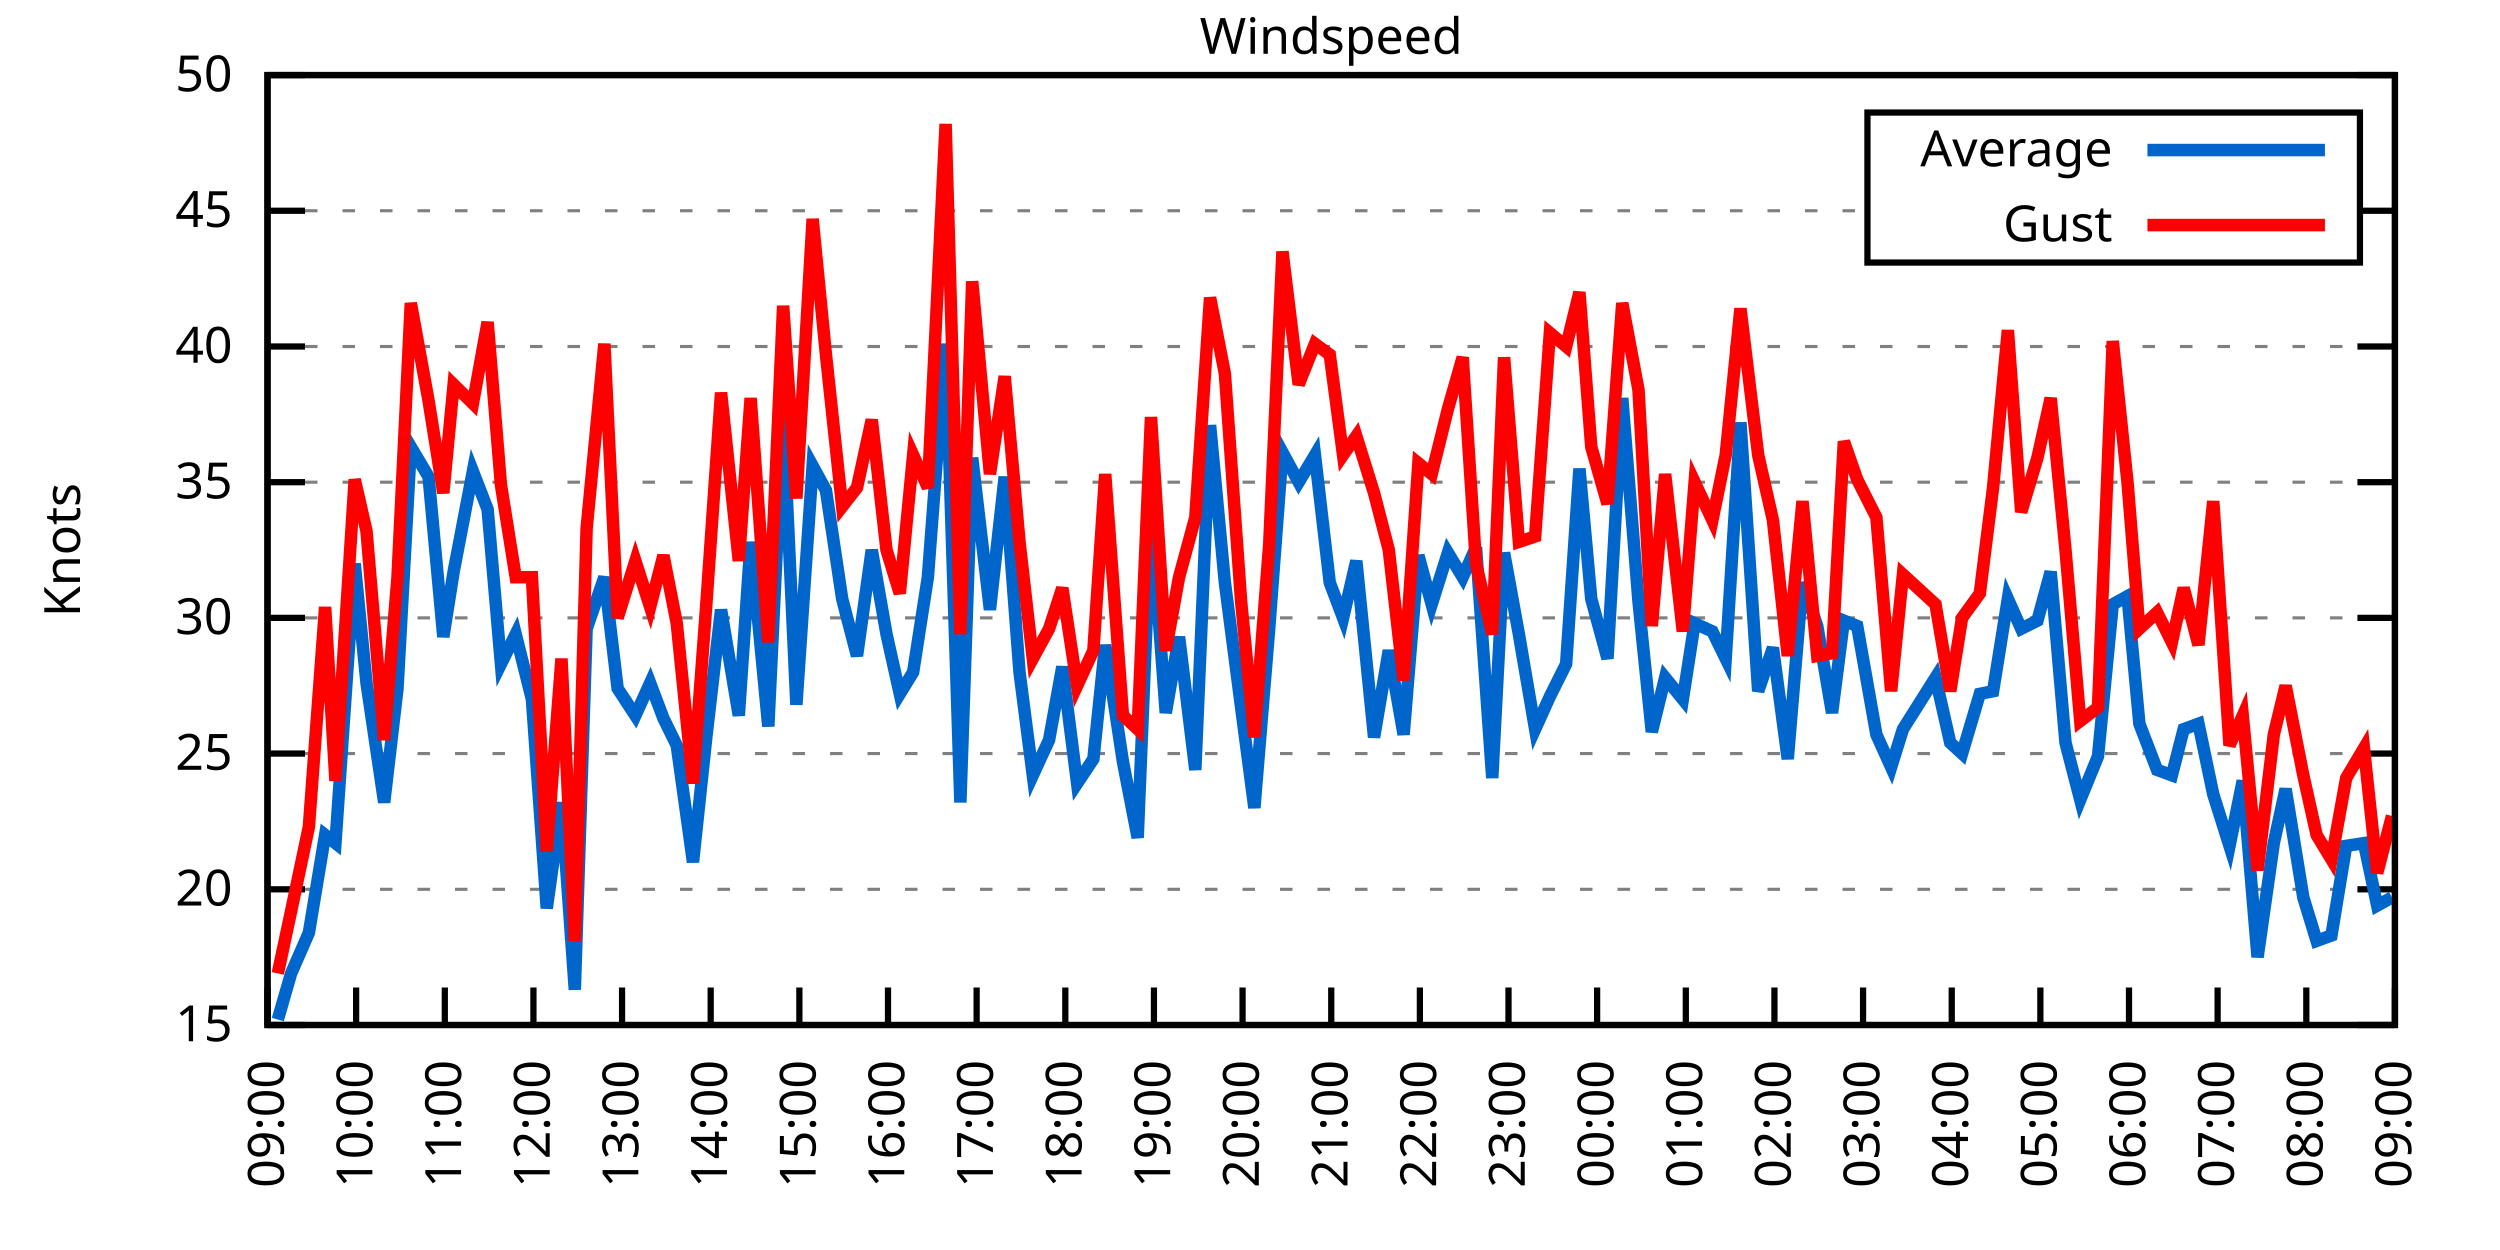
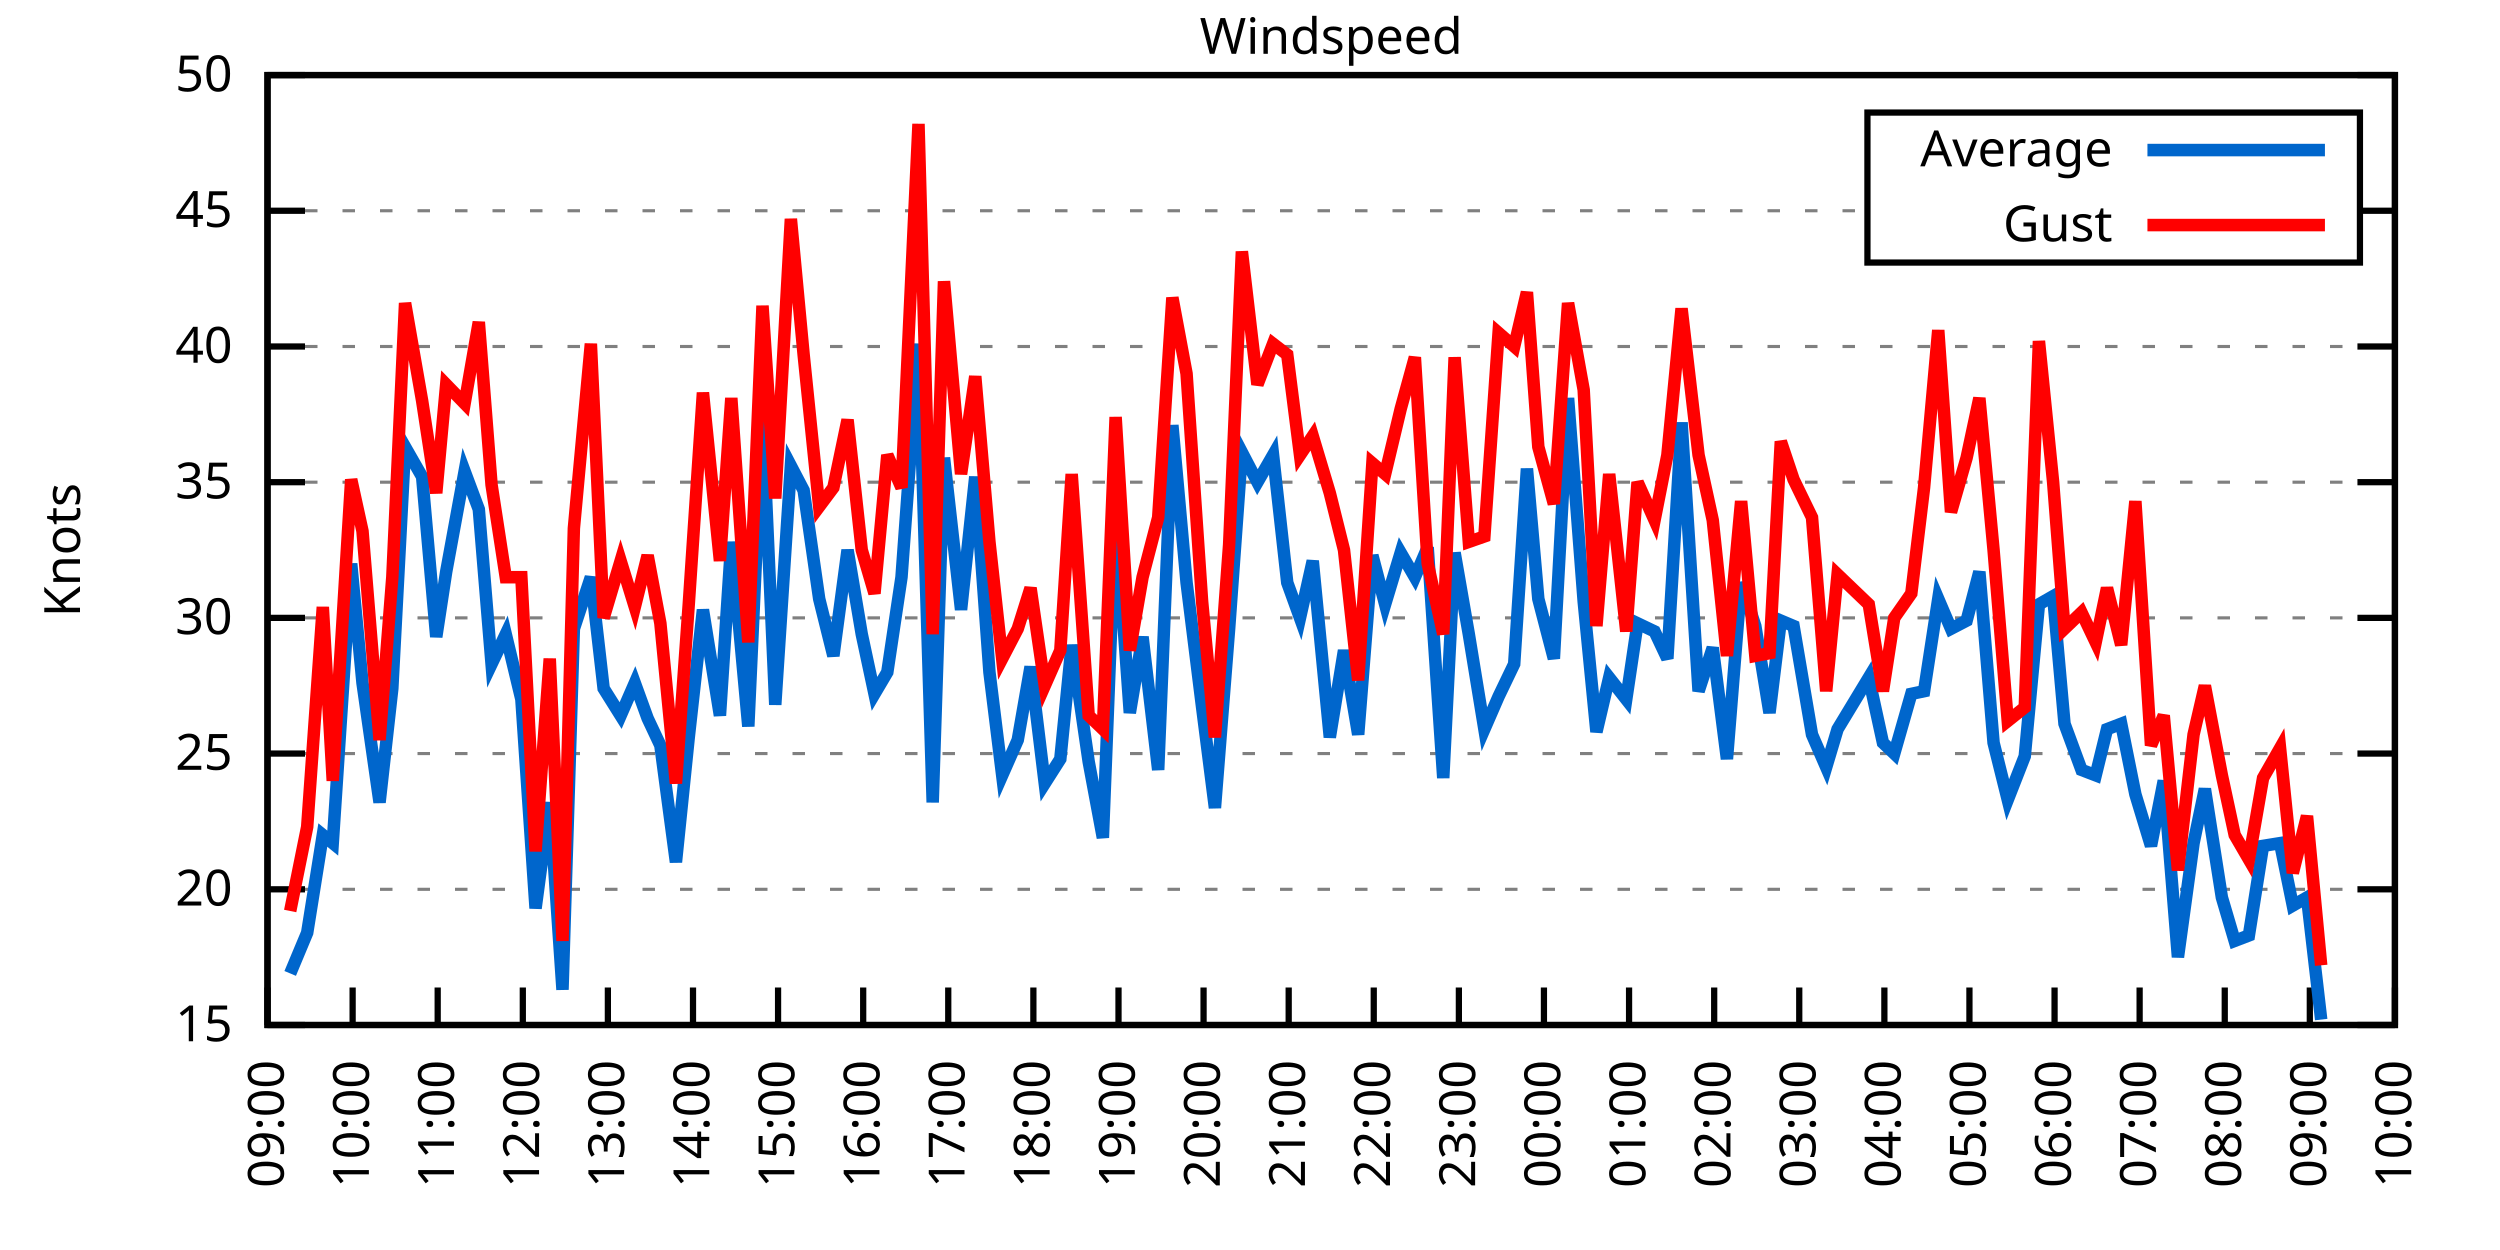
<svg xmlns="http://www.w3.org/2000/svg" xmlns:xlink="http://www.w3.org/1999/xlink" width="400" height="200" viewBox="0 0 400 200">
  <g id="gnuplot_canvas">
    <rect x="0" y="0" width="400" height="200" fill="none" />
    <defs>
      <circle id="gpDot" r="0.5" stroke-width="0.5" stroke="currentColor" />
      <path id="gpPt0" stroke-width="0.333" stroke="currentColor" d="M-1,0 h2 M0,-1 v2" />
      <path id="gpPt1" stroke-width="0.333" stroke="currentColor" d="M-1,-1 L1,1 M1,-1 L-1,1" />
      <path id="gpPt2" stroke-width="0.333" stroke="currentColor" d="M-1,0 L1,0 M0,-1 L0,1 M-1,-1 L1,1 M-1,1 L1,-1" />
      <rect id="gpPt3" stroke-width="0.333" stroke="currentColor" x="-1" y="-1" width="2" height="2" />
      <rect id="gpPt4" stroke-width="0.333" stroke="currentColor" fill="currentColor" x="-1" y="-1" width="2" height="2" />
      <circle id="gpPt5" stroke-width="0.333" stroke="currentColor" cx="0" cy="0" r="1" />
      <use xlink:href="#gpPt5" id="gpPt6" fill="currentColor" stroke="none" />
      <path id="gpPt7" stroke-width="0.333" stroke="currentColor" d="M0,-1.33 L-1.33,0.67 L1.33,0.67 z" />
      <use xlink:href="#gpPt7" id="gpPt8" fill="currentColor" stroke="none" />
      <use xlink:href="#gpPt7" id="gpPt9" stroke="currentColor" transform="rotate(180)" />
      <use xlink:href="#gpPt9" id="gpPt10" fill="currentColor" stroke="none" />
      <use xlink:href="#gpPt3" id="gpPt11" stroke="currentColor" transform="rotate(45)" />
      <use xlink:href="#gpPt11" id="gpPt12" fill="currentColor" stroke="none" />
      <path id="gpPt13" stroke-width="0.333" stroke="currentColor" d="M0,1.330 L1.265,0.411 L0.782,-1.067 L-0.782,-1.076 L-1.265,0.411 z" />
      <use xlink:href="#gpPt13" id="gpPt14" fill="currentColor" stroke="none" />
      <filter id="textbox" filterUnits="objectBoundingBox" x="0" y="0" height="1" width="1">
        <feFlood flood-color="white" flood-opacity="1" result="bgnd" />
        <feComposite in="SourceGraphic" in2="bgnd" operator="atop" />
      </filter>
      <filter id="greybox" filterUnits="objectBoundingBox" x="0" y="0" height="1" width="1">
        <feFlood flood-color="lightgrey" flood-opacity="1" result="grey" />
        <feComposite in="SourceGraphic" in2="grey" operator="atop" />
      </filter>
    </defs>
    <g fill="none" color="white" stroke="currentColor" stroke-width="1.00" stroke-linecap="butt" stroke-linejoin="miter">
</g>
    <g fill="none" color="black" stroke="currentColor" stroke-width="1.00" stroke-linecap="butt" stroke-linejoin="miter">
      <g stroke="none" shape-rendering="crispEdges">
        <polygon fill="rgb(255, 255, 255)" points="42.80,164.00 383.18,164.00 383.18,12.02 42.80,12.02 " />
      </g>
    </g>
    <g fill="none" color="black" stroke="currentColor" stroke-width="1.00" stroke-linecap="butt" stroke-linejoin="miter">
</g>
    <g fill="none" color="black" stroke="black" stroke-width="0.50" stroke-linecap="butt" stroke-linejoin="miter">
</g>
    <g fill="none" color="gray" stroke="currentColor" stroke-width="0.50" stroke-linecap="butt" stroke-linejoin="miter">
      <path stroke="gray" stroke-dasharray="2,4" class="gridline" d="M42.80,164.00 L383.19,164.00  " />
    </g>
    <g fill="none" color="gray" stroke="gray" stroke-width="1.00" stroke-linecap="butt" stroke-linejoin="miter">
</g>
    <g fill="none" color="black" stroke="currentColor" stroke-width="1.00" stroke-linecap="butt" stroke-linejoin="miter">
      <path stroke="black" d="M42.80,164.00 L48.80,164.00 M383.19,164.00 L377.19,164.00  " />
      <g transform="translate(37.20,166.60)" stroke="none" fill="black" font-family="Sans" font-size="8.00" text-anchor="end">
        <text>
          <tspan font-family="Sans"> 15</tspan>
        </text>
      </g>
    </g>
    <g fill="none" color="black" stroke="currentColor" stroke-width="1.00" stroke-linecap="butt" stroke-linejoin="miter">
</g>
    <g fill="none" color="black" stroke="black" stroke-width="0.50" stroke-linecap="butt" stroke-linejoin="miter">
</g>
    <g fill="none" color="gray" stroke="currentColor" stroke-width="0.50" stroke-linecap="butt" stroke-linejoin="miter">
      <path stroke="gray" stroke-dasharray="2,4" class="gridline" d="M42.80,142.29 L383.19,142.29  " />
    </g>
    <g fill="none" color="gray" stroke="gray" stroke-width="1.00" stroke-linecap="butt" stroke-linejoin="miter">
</g>
    <g fill="none" color="black" stroke="currentColor" stroke-width="1.00" stroke-linecap="butt" stroke-linejoin="miter">
      <path stroke="black" d="M42.80,142.29 L48.80,142.29 M383.19,142.29 L377.19,142.29  " />
      <g transform="translate(37.20,144.89)" stroke="none" fill="black" font-family="Sans" font-size="8.00" text-anchor="end">
        <text>
          <tspan font-family="Sans"> 20</tspan>
        </text>
      </g>
    </g>
    <g fill="none" color="black" stroke="currentColor" stroke-width="1.00" stroke-linecap="butt" stroke-linejoin="miter">
</g>
    <g fill="none" color="black" stroke="black" stroke-width="0.50" stroke-linecap="butt" stroke-linejoin="miter">
</g>
    <g fill="none" color="gray" stroke="currentColor" stroke-width="0.50" stroke-linecap="butt" stroke-linejoin="miter">
      <path stroke="gray" stroke-dasharray="2,4" class="gridline" d="M42.80,120.57 L383.19,120.57  " />
    </g>
    <g fill="none" color="gray" stroke="gray" stroke-width="1.00" stroke-linecap="butt" stroke-linejoin="miter">
</g>
    <g fill="none" color="black" stroke="currentColor" stroke-width="1.00" stroke-linecap="butt" stroke-linejoin="miter">
      <path stroke="black" d="M42.80,120.57 L48.80,120.57 M383.19,120.57 L377.19,120.57  " />
      <g transform="translate(37.20,123.17)" stroke="none" fill="black" font-family="Sans" font-size="8.00" text-anchor="end">
        <text>
          <tspan font-family="Sans"> 25</tspan>
        </text>
      </g>
    </g>
    <g fill="none" color="black" stroke="currentColor" stroke-width="1.00" stroke-linecap="butt" stroke-linejoin="miter">
</g>
    <g fill="none" color="black" stroke="black" stroke-width="0.50" stroke-linecap="butt" stroke-linejoin="miter">
</g>
    <g fill="none" color="gray" stroke="currentColor" stroke-width="0.50" stroke-linecap="butt" stroke-linejoin="miter">
      <path stroke="gray" stroke-dasharray="2,4" class="gridline" d="M42.80,98.86 L383.19,98.86  " />
    </g>
    <g fill="none" color="gray" stroke="gray" stroke-width="1.00" stroke-linecap="butt" stroke-linejoin="miter">
</g>
    <g fill="none" color="black" stroke="currentColor" stroke-width="1.00" stroke-linecap="butt" stroke-linejoin="miter">
      <path stroke="black" d="M42.80,98.86 L48.80,98.86 M383.19,98.86 L377.19,98.86  " />
      <g transform="translate(37.20,101.46)" stroke="none" fill="black" font-family="Sans" font-size="8.00" text-anchor="end">
        <text>
          <tspan font-family="Sans"> 30</tspan>
        </text>
      </g>
    </g>
    <g fill="none" color="black" stroke="currentColor" stroke-width="1.00" stroke-linecap="butt" stroke-linejoin="miter">
</g>
    <g fill="none" color="black" stroke="black" stroke-width="0.50" stroke-linecap="butt" stroke-linejoin="miter">
</g>
    <g fill="none" color="gray" stroke="currentColor" stroke-width="0.50" stroke-linecap="butt" stroke-linejoin="miter">
      <path stroke="gray" stroke-dasharray="2,4" class="gridline" d="M42.80,77.15 L383.19,77.15  " />
    </g>
    <g fill="none" color="gray" stroke="gray" stroke-width="1.00" stroke-linecap="butt" stroke-linejoin="miter">
</g>
    <g fill="none" color="black" stroke="currentColor" stroke-width="1.00" stroke-linecap="butt" stroke-linejoin="miter">
      <path stroke="black" d="M42.80,77.15 L48.80,77.15 M383.19,77.15 L377.19,77.15  " />
      <g transform="translate(37.20,79.75)" stroke="none" fill="black" font-family="Sans" font-size="8.00" text-anchor="end">
        <text>
          <tspan font-family="Sans"> 35</tspan>
        </text>
      </g>
    </g>
    <g fill="none" color="black" stroke="currentColor" stroke-width="1.00" stroke-linecap="butt" stroke-linejoin="miter">
</g>
    <g fill="none" color="black" stroke="black" stroke-width="0.50" stroke-linecap="butt" stroke-linejoin="miter">
</g>
    <g fill="none" color="gray" stroke="currentColor" stroke-width="0.50" stroke-linecap="butt" stroke-linejoin="miter">
      <path stroke="gray" stroke-dasharray="2,4" class="gridline" d="M42.80,55.44 L383.19,55.44  " />
    </g>
    <g fill="none" color="gray" stroke="gray" stroke-width="1.00" stroke-linecap="butt" stroke-linejoin="miter">
</g>
    <g fill="none" color="black" stroke="currentColor" stroke-width="1.00" stroke-linecap="butt" stroke-linejoin="miter">
      <path stroke="black" d="M42.80,55.44 L48.80,55.44 M383.19,55.44 L377.19,55.44  " />
      <g transform="translate(37.20,58.04)" stroke="none" fill="black" font-family="Sans" font-size="8.00" text-anchor="end">
        <text>
          <tspan font-family="Sans"> 40</tspan>
        </text>
      </g>
    </g>
    <g fill="none" color="black" stroke="currentColor" stroke-width="1.00" stroke-linecap="butt" stroke-linejoin="miter">
</g>
    <g fill="none" color="black" stroke="black" stroke-width="0.50" stroke-linecap="butt" stroke-linejoin="miter">
</g>
    <g fill="none" color="gray" stroke="currentColor" stroke-width="0.50" stroke-linecap="butt" stroke-linejoin="miter">
      <path stroke="gray" stroke-dasharray="2,4" class="gridline" d="M42.80,33.72 L298.79,33.72 M377.59,33.72 L383.19,33.72  " />
    </g>
    <g fill="none" color="gray" stroke="gray" stroke-width="1.00" stroke-linecap="butt" stroke-linejoin="miter">
</g>
    <g fill="none" color="black" stroke="currentColor" stroke-width="1.00" stroke-linecap="butt" stroke-linejoin="miter">
      <path stroke="black" d="M42.80,33.72 L48.80,33.72 M383.19,33.72 L377.19,33.72  " />
      <g transform="translate(37.20,36.32)" stroke="none" fill="black" font-family="Sans" font-size="8.00" text-anchor="end">
        <text>
          <tspan font-family="Sans"> 45</tspan>
        </text>
      </g>
    </g>
    <g fill="none" color="black" stroke="currentColor" stroke-width="1.00" stroke-linecap="butt" stroke-linejoin="miter">
</g>
    <g fill="none" color="black" stroke="black" stroke-width="0.50" stroke-linecap="butt" stroke-linejoin="miter">
</g>
    <g fill="none" color="gray" stroke="currentColor" stroke-width="0.50" stroke-linecap="butt" stroke-linejoin="miter">
      <path stroke="gray" stroke-dasharray="2,4" class="gridline" d="M42.80,12.01 L383.19,12.01  " />
    </g>
    <g fill="none" color="gray" stroke="gray" stroke-width="1.00" stroke-linecap="butt" stroke-linejoin="miter">
</g>
    <g fill="none" color="black" stroke="currentColor" stroke-width="1.00" stroke-linecap="butt" stroke-linejoin="miter">
      <path stroke="black" d="M42.80,12.01 L48.80,12.01 M383.19,12.01 L377.19,12.01  " />
      <g transform="translate(37.20,14.61)" stroke="none" fill="black" font-family="Sans" font-size="8.00" text-anchor="end">
        <text>
          <tspan font-family="Sans"> 50</tspan>
        </text>
      </g>
    </g>
    <g fill="none" color="black" stroke="currentColor" stroke-width="1.00" stroke-linecap="butt" stroke-linejoin="miter">
      <path stroke="black" d="M42.80,164.00 L42.80,158.00  " />
      <g transform="translate(45.40,169.60) rotate(270.00)" stroke="none" fill="black" font-family="Sans" font-size="8.00" text-anchor="end">
        <text>
          <tspan font-family="Sans">09:00</tspan>
        </text>
      </g>
    </g>
    <g fill="none" color="black" stroke="currentColor" stroke-width="1.00" stroke-linecap="butt" stroke-linejoin="miter">
-       <path stroke="black" d="M56.98,164.00 L56.98,158.00  " />
-       <g transform="translate(59.58,169.60) rotate(270.00)" stroke="none" fill="black" font-family="Sans" font-size="8.00" text-anchor="end">
+       <path stroke="black" d="M56.42,164.00 L56.42,158.00  " />
+       <g transform="translate(59.02,169.60) rotate(270.00)" stroke="none" fill="black" font-family="Sans" font-size="8.00" text-anchor="end">
        <text>
          <tspan font-family="Sans">10:00</tspan>
        </text>
      </g>
    </g>
    <g fill="none" color="black" stroke="currentColor" stroke-width="1.00" stroke-linecap="butt" stroke-linejoin="miter">
-       <path stroke="black" d="M71.17,164.00 L71.17,158.00  " />
-       <g transform="translate(73.77,169.60) rotate(270.00)" stroke="none" fill="black" font-family="Sans" font-size="8.00" text-anchor="end">
+       <path stroke="black" d="M70.03,164.00 L70.03,158.00  " />
+       <g transform="translate(72.63,169.60) rotate(270.00)" stroke="none" fill="black" font-family="Sans" font-size="8.00" text-anchor="end">
        <text>
          <tspan font-family="Sans">11:00</tspan>
        </text>
      </g>
    </g>
    <g fill="none" color="black" stroke="currentColor" stroke-width="1.00" stroke-linecap="butt" stroke-linejoin="miter">
-       <path stroke="black" d="M85.35,164.00 L85.35,158.00  " />
-       <g transform="translate(87.95,169.60) rotate(270.00)" stroke="none" fill="black" font-family="Sans" font-size="8.00" text-anchor="end">
+       <path stroke="black" d="M83.65,164.00 L83.65,158.00  " />
+       <g transform="translate(86.25,169.60) rotate(270.00)" stroke="none" fill="black" font-family="Sans" font-size="8.00" text-anchor="end">
        <text>
          <tspan font-family="Sans">12:00</tspan>
        </text>
      </g>
    </g>
    <g fill="none" color="black" stroke="currentColor" stroke-width="1.00" stroke-linecap="butt" stroke-linejoin="miter">
-       <path stroke="black" d="M99.53,164.00 L99.53,158.00  " />
-       <g transform="translate(102.13,169.60) rotate(270.00)" stroke="none" fill="black" font-family="Sans" font-size="8.00" text-anchor="end">
+       <path stroke="black" d="M97.26,164.00 L97.26,158.00  " />
+       <g transform="translate(99.86,169.60) rotate(270.00)" stroke="none" fill="black" font-family="Sans" font-size="8.00" text-anchor="end">
        <text>
          <tspan font-family="Sans">13:00</tspan>
        </text>
      </g>
    </g>
    <g fill="none" color="black" stroke="currentColor" stroke-width="1.00" stroke-linecap="butt" stroke-linejoin="miter">
-       <path stroke="black" d="M113.71,164.00 L113.71,158.00  " />
-       <g transform="translate(116.31,169.60) rotate(270.00)" stroke="none" fill="black" font-family="Sans" font-size="8.00" text-anchor="end">
+       <path stroke="black" d="M110.88,164.00 L110.88,158.00  " />
+       <g transform="translate(113.48,169.60) rotate(270.00)" stroke="none" fill="black" font-family="Sans" font-size="8.00" text-anchor="end">
        <text>
          <tspan font-family="Sans">14:00</tspan>
        </text>
      </g>
    </g>
    <g fill="none" color="black" stroke="currentColor" stroke-width="1.00" stroke-linecap="butt" stroke-linejoin="miter">
-       <path stroke="black" d="M127.90,164.00 L127.90,158.00  " />
-       <g transform="translate(130.50,169.60) rotate(270.00)" stroke="none" fill="black" font-family="Sans" font-size="8.00" text-anchor="end">
+       <path stroke="black" d="M124.49,164.00 L124.49,158.00  " />
+       <g transform="translate(127.09,169.60) rotate(270.00)" stroke="none" fill="black" font-family="Sans" font-size="8.00" text-anchor="end">
        <text>
          <tspan font-family="Sans">15:00</tspan>
        </text>
      </g>
    </g>
    <g fill="none" color="black" stroke="currentColor" stroke-width="1.00" stroke-linecap="butt" stroke-linejoin="miter">
-       <path stroke="black" d="M142.08,164.00 L142.08,158.00  " />
-       <g transform="translate(144.68,169.60) rotate(270.00)" stroke="none" fill="black" font-family="Sans" font-size="8.00" text-anchor="end">
+       <path stroke="black" d="M138.11,164.00 L138.11,158.00  " />
+       <g transform="translate(140.71,169.60) rotate(270.00)" stroke="none" fill="black" font-family="Sans" font-size="8.00" text-anchor="end">
        <text>
          <tspan font-family="Sans">16:00</tspan>
        </text>
      </g>
    </g>
    <g fill="none" color="black" stroke="currentColor" stroke-width="1.00" stroke-linecap="butt" stroke-linejoin="miter">
-       <path stroke="black" d="M156.26,164.00 L156.26,158.00  " />
-       <g transform="translate(158.86,169.60) rotate(270.00)" stroke="none" fill="black" font-family="Sans" font-size="8.00" text-anchor="end">
+       <path stroke="black" d="M151.72,164.00 L151.72,158.00  " />
+       <g transform="translate(154.32,169.60) rotate(270.00)" stroke="none" fill="black" font-family="Sans" font-size="8.00" text-anchor="end">
        <text>
          <tspan font-family="Sans">17:00</tspan>
        </text>
      </g>
    </g>
    <g fill="none" color="black" stroke="currentColor" stroke-width="1.00" stroke-linecap="butt" stroke-linejoin="miter">
-       <path stroke="black" d="M170.45,164.00 L170.45,158.00  " />
-       <g transform="translate(173.05,169.60) rotate(270.00)" stroke="none" fill="black" font-family="Sans" font-size="8.00" text-anchor="end">
+       <path stroke="black" d="M165.34,164.00 L165.34,158.00  " />
+       <g transform="translate(167.94,169.60) rotate(270.00)" stroke="none" fill="black" font-family="Sans" font-size="8.00" text-anchor="end">
        <text>
          <tspan font-family="Sans">18:00</tspan>
        </text>
      </g>
    </g>
    <g fill="none" color="black" stroke="currentColor" stroke-width="1.00" stroke-linecap="butt" stroke-linejoin="miter">
-       <path stroke="black" d="M184.63,164.00 L184.63,158.00  " />
-       <g transform="translate(187.23,169.60) rotate(270.00)" stroke="none" fill="black" font-family="Sans" font-size="8.00" text-anchor="end">
+       <path stroke="black" d="M178.96,164.00 L178.96,158.00  " />
+       <g transform="translate(181.56,169.60) rotate(270.00)" stroke="none" fill="black" font-family="Sans" font-size="8.00" text-anchor="end">
        <text>
          <tspan font-family="Sans">19:00</tspan>
        </text>
      </g>
    </g>
    <g fill="none" color="black" stroke="currentColor" stroke-width="1.00" stroke-linecap="butt" stroke-linejoin="miter">
-       <path stroke="black" d="M198.81,164.00 L198.81,158.00  " />
-       <g transform="translate(201.41,169.60) rotate(270.00)" stroke="none" fill="black" font-family="Sans" font-size="8.00" text-anchor="end">
+       <path stroke="black" d="M192.57,164.00 L192.57,158.00  " />
+       <g transform="translate(195.17,169.60) rotate(270.00)" stroke="none" fill="black" font-family="Sans" font-size="8.00" text-anchor="end">
        <text>
          <tspan font-family="Sans">20:00</tspan>
        </text>
      </g>
    </g>
    <g fill="none" color="black" stroke="currentColor" stroke-width="1.00" stroke-linecap="butt" stroke-linejoin="miter">
-       <path stroke="black" d="M213.00,164.00 L213.00,158.00  " />
-       <g transform="translate(215.60,169.60) rotate(270.00)" stroke="none" fill="black" font-family="Sans" font-size="8.00" text-anchor="end">
+       <path stroke="black" d="M206.19,164.00 L206.19,158.00  " />
+       <g transform="translate(208.79,169.60) rotate(270.00)" stroke="none" fill="black" font-family="Sans" font-size="8.00" text-anchor="end">
        <text>
          <tspan font-family="Sans">21:00</tspan>
        </text>
      </g>
    </g>
    <g fill="none" color="black" stroke="currentColor" stroke-width="1.00" stroke-linecap="butt" stroke-linejoin="miter">
-       <path stroke="black" d="M227.18,164.00 L227.18,158.00  " />
-       <g transform="translate(229.78,169.60) rotate(270.00)" stroke="none" fill="black" font-family="Sans" font-size="8.00" text-anchor="end">
+       <path stroke="black" d="M219.80,164.00 L219.80,158.00  " />
+       <g transform="translate(222.40,169.60) rotate(270.00)" stroke="none" fill="black" font-family="Sans" font-size="8.00" text-anchor="end">
        <text>
          <tspan font-family="Sans">22:00</tspan>
        </text>
      </g>
    </g>
    <g fill="none" color="black" stroke="currentColor" stroke-width="1.00" stroke-linecap="butt" stroke-linejoin="miter">
-       <path stroke="black" d="M241.36,164.00 L241.36,158.00  " />
-       <g transform="translate(243.96,169.60) rotate(270.00)" stroke="none" fill="black" font-family="Sans" font-size="8.00" text-anchor="end">
+       <path stroke="black" d="M233.42,164.00 L233.42,158.00  " />
+       <g transform="translate(236.02,169.60) rotate(270.00)" stroke="none" fill="black" font-family="Sans" font-size="8.00" text-anchor="end">
        <text>
          <tspan font-family="Sans">23:00</tspan>
        </text>
      </g>
    </g>
    <g fill="none" color="black" stroke="currentColor" stroke-width="1.00" stroke-linecap="butt" stroke-linejoin="miter">
-       <path stroke="black" d="M255.54,164.00 L255.54,158.00  " />
-       <g transform="translate(258.14,169.60) rotate(270.00)" stroke="none" fill="black" font-family="Sans" font-size="8.00" text-anchor="end">
+       <path stroke="black" d="M247.03,164.00 L247.03,158.00  " />
+       <g transform="translate(249.63,169.60) rotate(270.00)" stroke="none" fill="black" font-family="Sans" font-size="8.00" text-anchor="end">
        <text>
          <tspan font-family="Sans">00:00</tspan>
        </text>
      </g>
    </g>
    <g fill="none" color="black" stroke="currentColor" stroke-width="1.00" stroke-linecap="butt" stroke-linejoin="miter">
-       <path stroke="black" d="M269.73,164.00 L269.73,158.00  " />
-       <g transform="translate(272.33,169.60) rotate(270.00)" stroke="none" fill="black" font-family="Sans" font-size="8.00" text-anchor="end">
+       <path stroke="black" d="M260.65,164.00 L260.65,158.00  " />
+       <g transform="translate(263.25,169.60) rotate(270.00)" stroke="none" fill="black" font-family="Sans" font-size="8.00" text-anchor="end">
        <text>
          <tspan font-family="Sans">01:00</tspan>
        </text>
      </g>
    </g>
    <g fill="none" color="black" stroke="currentColor" stroke-width="1.00" stroke-linecap="butt" stroke-linejoin="miter">
-       <path stroke="black" d="M283.91,164.00 L283.91,158.00  " />
-       <g transform="translate(286.51,169.60) rotate(270.00)" stroke="none" fill="black" font-family="Sans" font-size="8.00" text-anchor="end">
+       <path stroke="black" d="M274.27,164.00 L274.27,158.00  " />
+       <g transform="translate(276.87,169.60) rotate(270.00)" stroke="none" fill="black" font-family="Sans" font-size="8.00" text-anchor="end">
        <text>
          <tspan font-family="Sans">02:00</tspan>
        </text>
      </g>
    </g>
    <g fill="none" color="black" stroke="currentColor" stroke-width="1.00" stroke-linecap="butt" stroke-linejoin="miter">
-       <path stroke="black" d="M298.09,164.00 L298.09,158.00  " />
-       <g transform="translate(300.69,169.60) rotate(270.00)" stroke="none" fill="black" font-family="Sans" font-size="8.00" text-anchor="end">
+       <path stroke="black" d="M287.88,164.00 L287.88,158.00  " />
+       <g transform="translate(290.48,169.60) rotate(270.00)" stroke="none" fill="black" font-family="Sans" font-size="8.00" text-anchor="end">
        <text>
          <tspan font-family="Sans">03:00</tspan>
        </text>
      </g>
    </g>
    <g fill="none" color="black" stroke="currentColor" stroke-width="1.00" stroke-linecap="butt" stroke-linejoin="miter">
-       <path stroke="black" d="M312.28,164.00 L312.28,158.00  " />
-       <g transform="translate(314.88,169.60) rotate(270.00)" stroke="none" fill="black" font-family="Sans" font-size="8.00" text-anchor="end">
+       <path stroke="black" d="M301.50,164.00 L301.50,158.00  " />
+       <g transform="translate(304.10,169.60) rotate(270.00)" stroke="none" fill="black" font-family="Sans" font-size="8.00" text-anchor="end">
        <text>
          <tspan font-family="Sans">04:00</tspan>
        </text>
      </g>
    </g>
    <g fill="none" color="black" stroke="currentColor" stroke-width="1.00" stroke-linecap="butt" stroke-linejoin="miter">
-       <path stroke="black" d="M326.46,164.00 L326.46,158.00  " />
-       <g transform="translate(329.06,169.60) rotate(270.00)" stroke="none" fill="black" font-family="Sans" font-size="8.00" text-anchor="end">
+       <path stroke="black" d="M315.11,164.00 L315.11,158.00  " />
+       <g transform="translate(317.71,169.60) rotate(270.00)" stroke="none" fill="black" font-family="Sans" font-size="8.00" text-anchor="end">
        <text>
          <tspan font-family="Sans">05:00</tspan>
        </text>
      </g>
    </g>
    <g fill="none" color="black" stroke="currentColor" stroke-width="1.00" stroke-linecap="butt" stroke-linejoin="miter">
-       <path stroke="black" d="M340.64,164.00 L340.64,158.00  " />
-       <g transform="translate(343.24,169.60) rotate(270.00)" stroke="none" fill="black" font-family="Sans" font-size="8.00" text-anchor="end">
+       <path stroke="black" d="M328.73,164.00 L328.73,158.00  " />
+       <g transform="translate(331.33,169.60) rotate(270.00)" stroke="none" fill="black" font-family="Sans" font-size="8.00" text-anchor="end">
        <text>
          <tspan font-family="Sans">06:00</tspan>
        </text>
      </g>
    </g>
    <g fill="none" color="black" stroke="currentColor" stroke-width="1.00" stroke-linecap="butt" stroke-linejoin="miter">
-       <path stroke="black" d="M354.82,164.00 L354.82,158.00  " />
-       <g transform="translate(357.42,169.60) rotate(270.00)" stroke="none" fill="black" font-family="Sans" font-size="8.00" text-anchor="end">
+       <path stroke="black" d="M342.34,164.00 L342.34,158.00  " />
+       <g transform="translate(344.94,169.60) rotate(270.00)" stroke="none" fill="black" font-family="Sans" font-size="8.00" text-anchor="end">
        <text>
          <tspan font-family="Sans">07:00</tspan>
        </text>
      </g>
    </g>
    <g fill="none" color="black" stroke="currentColor" stroke-width="1.00" stroke-linecap="butt" stroke-linejoin="miter">
-       <path stroke="black" d="M369.01,164.00 L369.01,158.00  " />
-       <g transform="translate(371.61,169.60) rotate(270.00)" stroke="none" fill="black" font-family="Sans" font-size="8.00" text-anchor="end">
+       <path stroke="black" d="M355.96,164.00 L355.96,158.00  " />
+       <g transform="translate(358.56,169.60) rotate(270.00)" stroke="none" fill="black" font-family="Sans" font-size="8.00" text-anchor="end">
        <text>
          <tspan font-family="Sans">08:00</tspan>
+         </text>
+       </g>
+     </g>
+     <g fill="none" color="black" stroke="currentColor" stroke-width="1.00" stroke-linecap="butt" stroke-linejoin="miter">
+       <path stroke="black" d="M369.57,164.00 L369.57,158.00  " />
+       <g transform="translate(372.17,169.60) rotate(270.00)" stroke="none" fill="black" font-family="Sans" font-size="8.00" text-anchor="end">
+         <text>
+           <tspan font-family="Sans">09:00</tspan>
        </text>
      </g>
    </g>
    <g fill="none" color="black" stroke="currentColor" stroke-width="1.00" stroke-linecap="butt" stroke-linejoin="miter">
      <path stroke="black" d="M383.19,164.00 L383.19,158.00  " />
      <g transform="translate(385.79,169.60) rotate(270.00)" stroke="none" fill="black" font-family="Sans" font-size="8.00" text-anchor="end">
        <text>
-           <tspan font-family="Sans">09:00</tspan>
+           <tspan font-family="Sans">10:00</tspan>
        </text>
      </g>
    </g>
    <g fill="none" color="black" stroke="currentColor" stroke-width="1.00" stroke-linecap="butt" stroke-linejoin="miter">
</g>
    <g fill="none" color="black" stroke="currentColor" stroke-width="1.00" stroke-linecap="butt" stroke-linejoin="miter">
      <path stroke="black" d="M42.80,12.01 L42.80,164.00 L383.19,164.00 L383.19,12.01 L42.80,12.01 Z  " />
    </g>
    <g fill="none" color="black" stroke="currentColor" stroke-width="1.00" stroke-linecap="butt" stroke-linejoin="miter">
</g>
    <g fill="none" color="black" stroke="currentColor" stroke-width="1.00" stroke-linecap="butt" stroke-linejoin="miter">
      <path stroke="black" d="M298.79,42.01 L298.79,18.01 L377.59,18.01 L377.59,42.01 L298.79,42.01 Z  " />
    </g>
    <g id="Windspeed_plot_1">
      <g fill="none" color="white" stroke="black" stroke-width="2.00" stroke-linecap="butt" stroke-linejoin="miter">
</g>
      <g fill="none" color="black" stroke="currentColor" stroke-width="2.00" stroke-linecap="butt" stroke-linejoin="miter">
        <g transform="translate(337.99,26.61)" stroke="none" fill="black" font-family="Sans" font-size="8.00" text-anchor="end">
          <text>
            <tspan font-family="Sans">Average</tspan>
          </text>
        </g>
      </g>
      <g fill="none" color="black" stroke="currentColor" stroke-width="2.00" stroke-linecap="butt" stroke-linejoin="miter">
-         <path stroke="rgb(  0, 102, 204)" d="M343.59,24.01 L371.99,24.01 M44.45,163.13 L46.58,155.75 L49.42,149.24 L52.02,133.60 L53.67,134.90 L56.75,90.18   L58.64,109.28 L61.47,128.39 L63.60,110.15 L65.73,71.50 L68.57,76.28 L70.93,101.90 L72.58,91.48 L75.66,75.41   L78.02,81.49 L80.15,106.24 L82.51,101.47 L85.11,111.89 L87.48,145.33 L89.84,128.39 L91.97,158.35 L93.86,100.60   L96.70,92.35 L98.82,110.15 L101.66,114.49 L104.02,109.28 L106.15,114.93 L108.28,119.27 L110.88,137.94 L113.01,117.97   L115.37,97.56 L118.21,114.49 L120.10,86.70 L122.93,116.23 L125.30,66.73 L127.42,112.76 L130.02,74.54 L132.15,78.45   L134.75,95.82 L137.12,104.94 L139.48,88.00 L141.84,101.47 L143.97,111.02 L146.10,107.55 L148.46,92.35 L151.30,55.00   L153.66,128.39 L155.55,73.24 L158.39,97.56 L160.75,76.28 L163.12,107.55 L165.25,124.05 L167.85,118.40 L169.97,106.68   L172.34,125.35 L174.94,121.44 L176.83,103.20 L179.67,121.88 L182.03,134.04 L184.16,82.36 L186.52,114.06 L188.65,101.90   L191.25,123.18 L193.61,68.03 L195.98,93.22 L198.58,113.19 L200.70,129.26 L203.07,100.60 L205.19,72.37 L207.79,77.15   L210.39,72.81 L212.76,93.22 L214.89,98.86 L217.01,89.74 L219.85,117.97 L222.21,104.07 L224.58,117.53 L226.94,88.87   L229.07,96.69 L231.67,88.44 L234.03,92.35 L236.16,87.57 L238.76,124.48 L240.65,88.44 L243.02,101.47 L245.62,116.67   L247.98,111.45 L250.58,106.24 L252.71,74.98 L254.60,95.82 L257.20,105.38 L259.56,63.69 L262.16,96.26 L264.29,117.10   L266.42,108.42 L269.25,111.89 L271.14,99.73 L273.98,101.03 L276.11,105.38 L278.47,67.59 L281.31,110.59 L283.67,103.64   L286.04,121.44 L288.40,93.22 L290.76,100.16 L293.13,114.06 L295.02,99.30 L297.15,100.16 L300.22,117.53 L302.58,122.75   L304.47,116.67 L309.68,108.42 L312.04,118.84 L313.93,120.57 L316.77,111.02 L318.89,110.59 L321.26,95.82 L323.39,100.60   L325.99,99.30 L328.11,91.48 L330.48,118.84 L332.84,127.96 L335.68,121.01 L338.04,96.69 L340.40,95.39 L342.30,115.80   L345.13,123.18 L347.50,124.05 L349.39,116.67 L351.75,115.80 L354.12,127.09 L356.72,135.34 L358.84,124.92 L361.21,153.14   L363.81,134.90 L365.70,126.22 L368.53,143.59 L370.66,150.54 L373.03,149.67 L375.39,135.34 L378.23,134.90 L380.35,144.89   L382.72,143.59  " />
+         <path stroke="rgb(  0, 102, 204)" d="M343.59,24.01 L371.99,24.01 M46.43,155.75 L49.15,149.24 L51.65,133.60 L53.24,134.90 L56.19,90.18 L58.00,109.28   L60.73,128.39 L62.77,110.15 L64.81,71.50 L67.54,76.28 L69.80,101.90 L71.39,91.48 L74.34,75.41 L76.61,81.49   L78.65,106.24 L80.92,101.47 L83.42,111.89 L85.69,145.33 L87.96,128.39 L90.00,158.35 L91.82,100.60 L94.54,92.35   L96.58,110.15 L99.30,114.49 L101.57,109.28 L103.62,114.93 L105.66,119.27 L108.15,137.94 L110.20,117.97 L112.47,97.56   L115.19,114.49 L117.01,86.70 L119.73,116.23 L122.00,66.73 L124.04,112.76 L126.54,74.54 L128.58,78.45 L131.07,95.82   L133.34,104.94 L135.61,88.00 L137.88,101.47 L139.92,111.02 L141.97,107.55 L144.24,92.35 L146.96,55.00 L149.23,128.39   L151.04,73.24 L153.77,97.56 L156.04,76.28 L158.31,107.55 L160.35,124.05 L162.84,118.40 L164.89,106.68 L167.16,125.35   L169.65,121.44 L171.47,103.20 L174.19,121.88 L176.46,134.04 L178.50,82.36 L180.77,114.06 L182.81,101.90 L185.31,123.18   L187.58,68.03 L189.85,93.22 L192.34,113.19 L194.39,129.26 L196.66,100.60 L198.70,72.37 L201.19,77.15 L203.69,72.81   L205.96,93.22 L208.00,98.86 L210.04,89.74 L212.77,117.97 L215.04,104.07 L217.31,117.53 L219.58,88.87 L221.62,96.69   L224.11,88.44 L226.38,92.35 L228.43,87.57 L230.92,124.48 L232.74,88.44 L235.01,101.47 L237.50,116.67 L239.77,111.45   L242.27,106.24 L244.31,74.98 L246.13,95.82 L248.62,105.38 L250.89,63.69 L253.39,96.26 L255.43,117.10 L257.47,108.42   L260.20,111.89 L262.01,99.73 L264.73,101.03 L266.78,105.38 L269.05,67.59 L271.77,110.59 L274.04,103.64 L276.31,121.44   L278.58,93.22 L280.85,100.16 L283.12,114.06 L284.93,99.30 L286.97,100.16 L289.92,117.53 L292.19,122.75 L294.01,116.67   L299.00,108.42 L301.27,118.84 L303.08,120.57 L305.81,111.02 L307.85,110.59 L310.12,95.82 L312.16,100.60 L314.66,99.30   L316.70,91.48 L318.97,118.84 L321.24,127.96 L323.96,121.01 L326.23,96.69 L328.50,95.39 L330.32,115.80 L333.04,123.18   L335.31,124.05 L337.12,116.67 L339.39,115.80 L341.66,127.09 L344.16,135.34 L346.20,124.92 L348.47,153.14 L350.97,134.90   L352.78,126.22 L355.50,143.59 L357.55,150.54 L359.82,149.67 L362.09,135.34 L364.81,134.90 L366.85,144.89 L369.12,143.59   L371.39,163.13  " />
      </g>
    </g>
    <g id="Windspeed_plot_2">
      <g fill="none" color="black" stroke="currentColor" stroke-width="2.00" stroke-linecap="butt" stroke-linejoin="miter">
        <g transform="translate(337.99,38.61)" stroke="none" fill="black" font-family="Sans" font-size="8.00" text-anchor="end">
          <text>
            <tspan font-family="Sans">Gust</tspan>
          </text>
        </g>
      </g>
      <g fill="none" color="black" stroke="currentColor" stroke-width="2.00" stroke-linecap="butt" stroke-linejoin="miter">
-         <path stroke="rgb(255,   0,   0)" d="M343.59,36.01 L371.99,36.01 M44.45,155.75 L46.58,145.76 L49.42,132.30 L52.02,97.12 L53.67,124.92 L56.75,76.71   L58.64,84.97 L61.47,118.40 L63.60,92.35 L65.73,48.49 L68.57,64.12 L70.93,78.89 L72.58,61.52 L75.66,64.56   L78.02,51.53 L80.15,77.58 L82.51,92.35 L85.11,92.35 L87.48,136.21 L89.84,105.38 L91.97,150.54 L93.86,84.53   L96.70,55.00 L98.82,98.86 L101.66,89.74 L104.02,97.12 L106.15,88.87 L108.28,99.73 L110.88,125.35 L113.01,96.69   L115.37,62.82 L118.21,89.74 L120.10,63.69 L122.93,102.77 L125.30,48.92 L127.42,79.75 L130.02,35.03 L132.15,56.74   L134.75,81.06 L137.12,78.02 L139.48,67.16 L141.84,88.00 L143.97,94.95 L146.10,72.81 L148.46,78.02 L151.30,19.83   L153.66,101.47 L155.55,45.01 L158.39,75.85 L160.75,60.21 L163.12,86.70 L165.25,105.38 L167.85,100.60 L169.97,94.08   L172.34,109.72 L174.94,104.07 L176.83,75.85 L179.67,114.49 L182.03,116.67 L184.16,66.73 L186.52,104.07 L188.65,92.35   L191.25,82.79 L193.61,47.62 L195.98,59.78 L198.58,96.26 L200.70,117.97 L203.07,87.14 L205.19,40.24 L207.79,61.52   L210.39,55.00 L212.76,56.74 L214.89,72.81 L217.01,69.77 L219.85,78.89 L222.21,88.00 L224.58,108.85 L226.94,74.11   L229.07,75.85 L231.67,65.42 L234.03,57.17 L236.16,90.18 L238.76,101.47 L240.65,57.17 L243.02,86.70 L245.62,85.83   L247.98,53.26 L250.58,55.44 L252.71,46.75 L254.60,71.50 L257.20,80.62 L259.56,48.49 L262.16,62.38 L264.29,100.16   L266.42,75.85 L269.25,101.03 L271.14,77.15 L273.98,83.23 L276.11,72.81 L278.47,49.36 L281.31,72.81 L283.67,83.23   L286.04,104.94 L288.40,80.19 L290.76,104.94 L293.13,104.51 L295.02,70.63 L297.15,76.71 L300.22,82.79 L302.58,110.59   L304.47,91.91 L309.68,96.69 L312.04,110.59 L313.93,98.86 L316.77,94.95 L318.89,78.02 L321.26,52.83 L323.39,81.93   L325.99,73.24 L328.11,63.69 L330.48,88.00 L332.84,115.36 L335.68,113.19 L338.04,54.57 L340.40,77.15 L342.30,100.60   L345.13,97.99 L347.50,102.77 L349.39,94.08 L351.75,103.20 L354.12,80.19 L356.72,119.27 L358.84,114.49 L361.21,139.25   L363.81,117.53 L365.70,109.72 L368.53,124.05 L370.66,133.60 L373.03,137.51 L375.39,124.48 L378.23,119.71 L380.35,139.68   L382.72,130.56  " />
+         <path stroke="rgb(255,   0,   0)" d="M343.59,36.01 L371.99,36.01 M46.43,145.76 L49.15,132.30 L51.65,97.12 L53.24,124.92 L56.19,76.71 L58.00,84.97   L60.73,118.40 L62.77,92.35 L64.81,48.49 L67.54,64.12 L69.80,78.89 L71.39,61.52 L74.34,64.56 L76.61,51.53   L78.65,77.58 L80.92,92.35 L83.42,92.35 L85.69,136.21 L87.96,105.38 L90.00,150.54 L91.82,84.53 L94.54,55.00   L96.58,98.86 L99.30,89.74 L101.57,97.12 L103.62,88.87 L105.66,99.73 L108.15,125.35 L110.20,96.69 L112.47,62.82   L115.19,89.74 L117.01,63.69 L119.73,102.77 L122.00,48.92 L124.04,79.75 L126.54,35.03 L128.58,56.74 L131.07,81.06   L133.34,78.02 L135.61,67.16 L137.88,88.00 L139.92,94.95 L141.97,72.81 L144.24,78.02 L146.96,19.83 L149.23,101.47   L151.04,45.01 L153.77,75.85 L156.04,60.21 L158.31,86.70 L160.35,105.38 L162.84,100.60 L164.89,94.08 L167.16,109.72   L169.65,104.07 L171.47,75.85 L174.19,114.49 L176.46,116.67 L178.50,66.73 L180.77,104.07 L182.81,92.35 L185.31,82.79   L187.58,47.62 L189.85,59.78 L192.34,96.26 L194.39,117.97 L196.66,87.14 L198.70,40.24 L201.19,61.52 L203.69,55.00   L205.96,56.74 L208.00,72.81 L210.04,69.77 L212.77,78.89 L215.04,88.00 L217.31,108.85 L219.58,74.11 L221.62,75.85   L224.11,65.42 L226.38,57.17 L228.43,90.18 L230.92,101.47 L232.74,57.17 L235.01,86.70 L237.50,85.83 L239.77,53.26   L242.27,55.44 L244.31,46.75 L246.13,71.50 L248.62,80.62 L250.89,48.49 L253.39,62.38 L255.43,100.16 L257.47,75.85   L260.20,101.03 L262.01,77.15 L264.73,83.23 L266.78,72.81 L269.05,49.36 L271.77,72.81 L274.04,83.23 L276.31,104.94   L278.58,80.19 L280.85,104.94 L283.12,104.51 L284.93,70.63 L286.97,76.71 L289.92,82.79 L292.19,110.59 L294.01,91.91   L299.00,96.69 L301.27,110.59 L303.08,98.86 L305.81,94.95 L307.85,78.02 L310.12,52.83 L312.16,81.93 L314.66,73.24   L316.70,63.69 L318.97,88.00 L321.24,115.36 L323.96,113.19 L326.23,54.57 L328.50,77.15 L330.32,100.60 L333.04,97.99   L335.31,102.77 L337.12,94.08 L339.39,103.20 L341.66,80.19 L344.16,119.27 L346.20,114.49 L348.47,139.25 L350.97,117.53   L352.78,109.72 L355.50,124.05 L357.55,133.60 L359.82,137.51 L362.09,124.48 L364.81,119.71 L366.85,139.68 L369.12,130.56   L371.39,154.45  " />
      </g>
    </g>
    <g fill="none" color="black" stroke="currentColor" stroke-width="2.00" stroke-linecap="butt" stroke-linejoin="miter">
</g>
    <g fill="none" color="black" stroke="black" stroke-width="1.00" stroke-linecap="butt" stroke-linejoin="miter">
</g>
    <g fill="none" color="black" stroke="currentColor" stroke-width="1.00" stroke-linecap="butt" stroke-linejoin="miter">
      <path stroke="black" d="M42.80,12.01 L42.80,164.00 L383.19,164.00 L383.19,12.01 L42.80,12.01 Z  " />
      <g transform="translate(12.80,88.01) rotate(270.00)" stroke="none" fill="black" font-family="Sans" font-size="8.00" text-anchor="middle">
        <text>
          <tspan font-family="Sans">Knots</tspan>
        </text>
      </g>
    </g>
    <g fill="none" color="black" stroke="currentColor" stroke-width="1.00" stroke-linecap="butt" stroke-linejoin="miter">
</g>
    <g fill="none" color="black" stroke="currentColor" stroke-width="1.00" stroke-linecap="butt" stroke-linejoin="miter">
      <g transform="translate(212.99,8.61)" stroke="none" fill="black" font-family="Sans" font-size="8.00" text-anchor="middle">
        <text>
          <tspan font-family="Sans">Windspeed</tspan>
        </text>
      </g>
    </g>
    <g fill="none" color="black" stroke="currentColor" stroke-width="1.00" stroke-linecap="butt" stroke-linejoin="miter">
</g>
  </g>
</svg>
